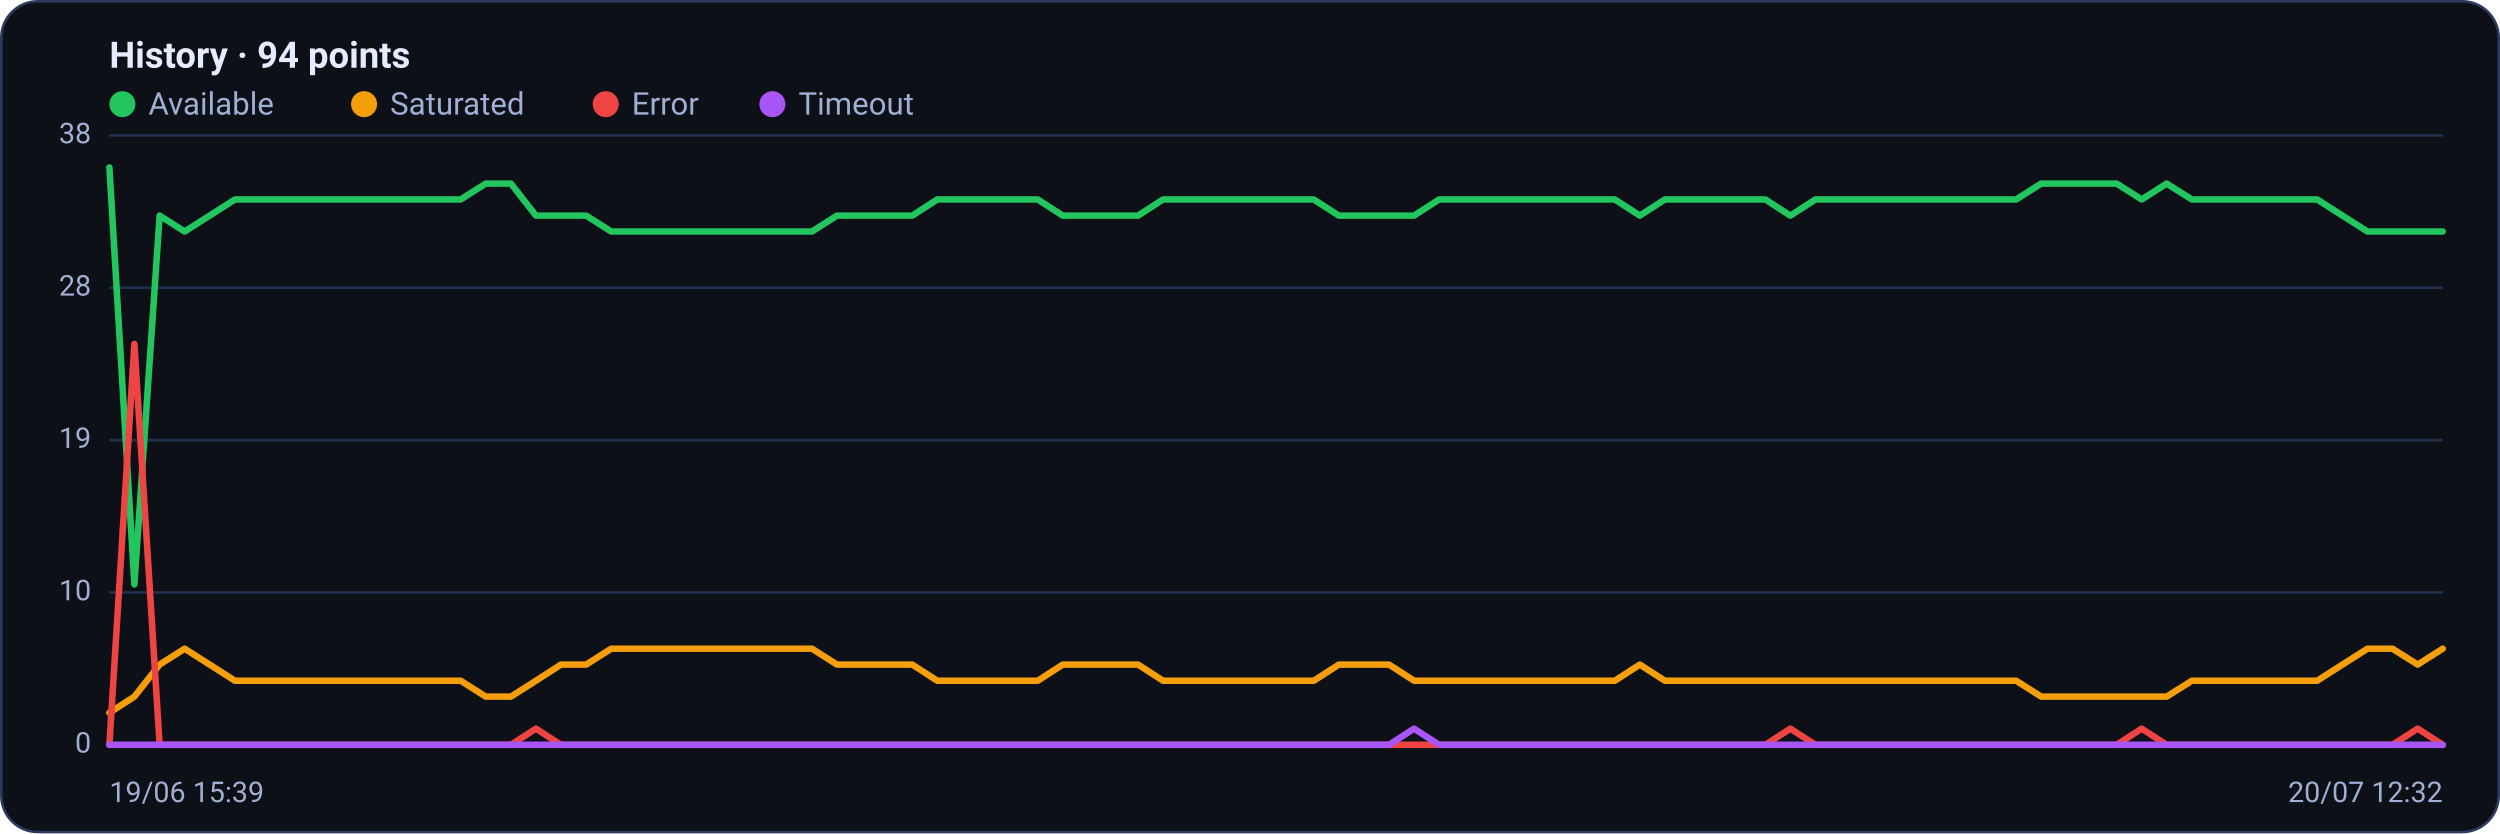
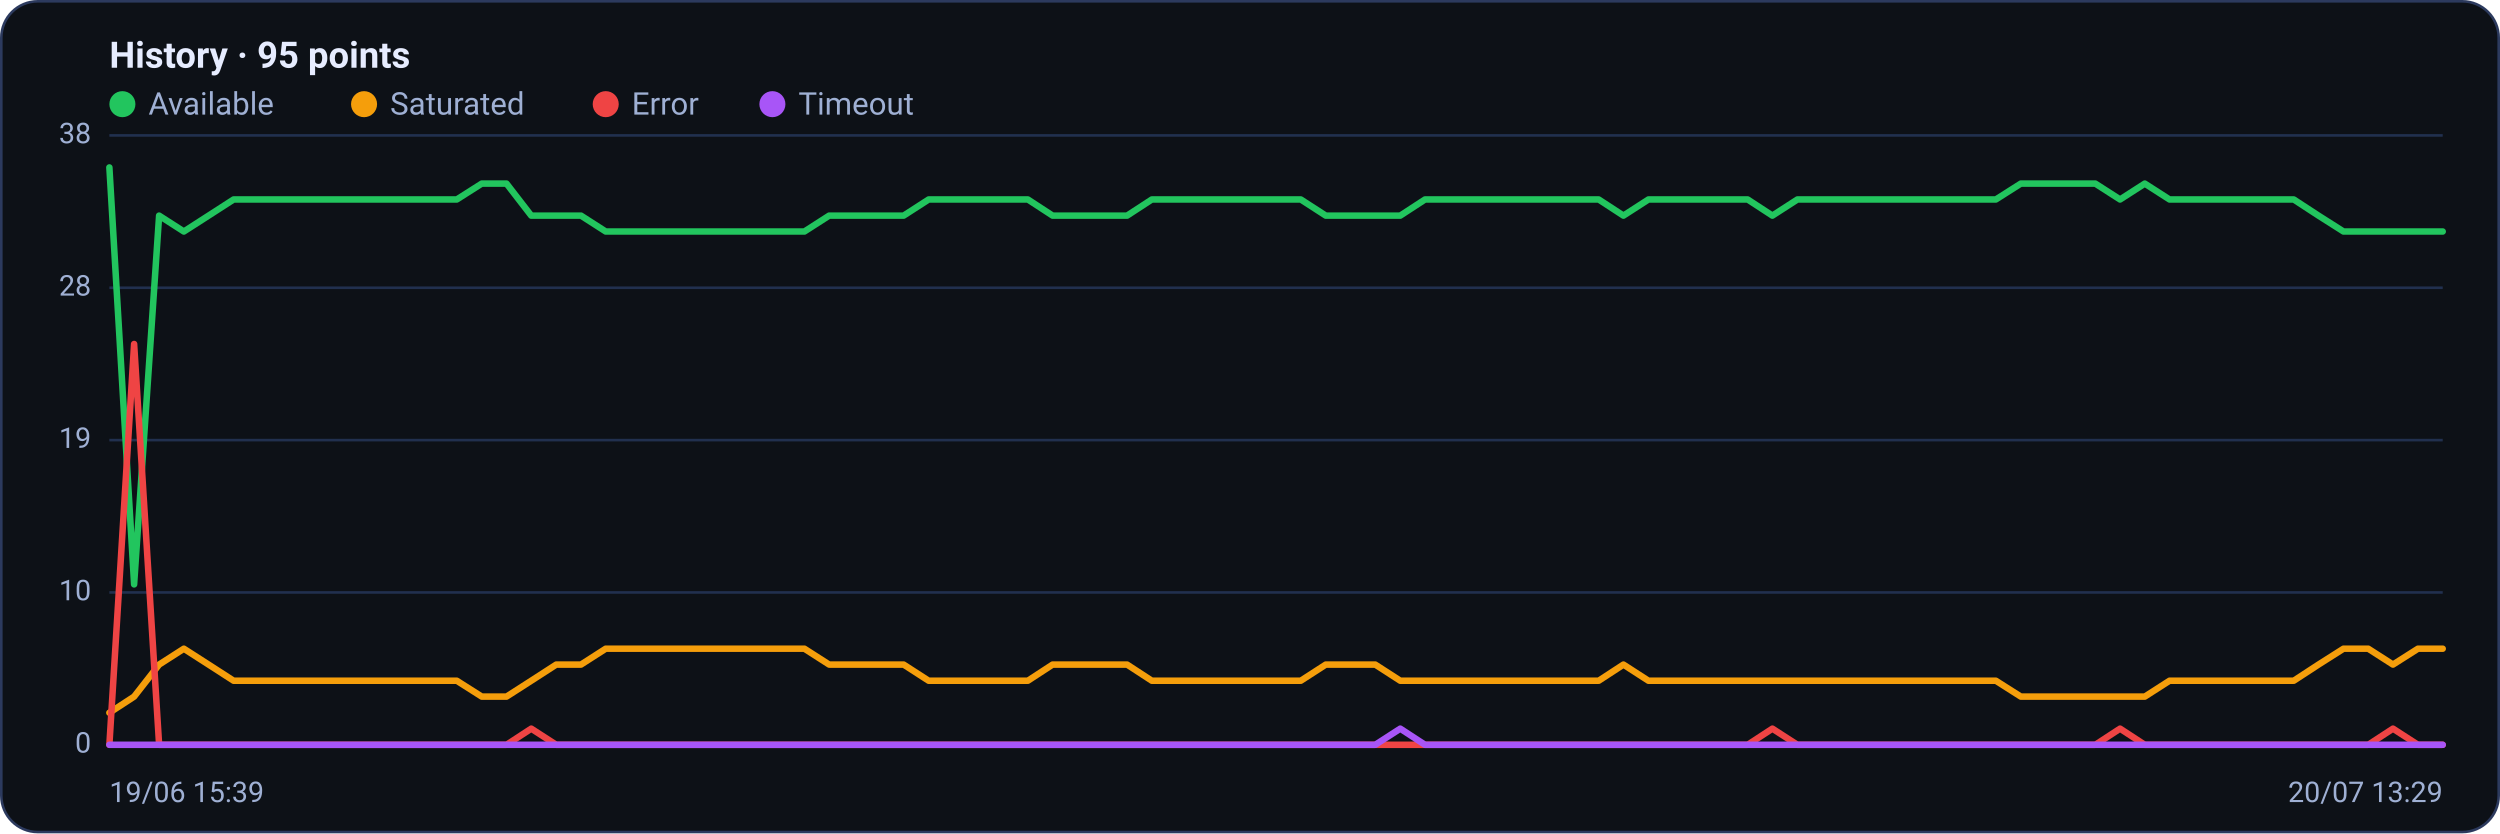
<svg xmlns="http://www.w3.org/2000/svg" viewBox="0 0 960 320" width="960" height="320" font-family="Segoe UI, system-ui, -apple-system, Roboto, Helvetica, Arial, sans-serif" role="img" aria-label="Availability history per region">
  <rect x="0.5" y="0.5" width="959" height="319" rx="14" fill="#0d1117" stroke="#2c3a5e" />
-   <text x="42" y="26" font-size="14" font-weight="600" fill="#e6ecff">History · 94 points</text>
+   <text x="42" y="26" font-size="14" font-weight="600" fill="#e6ecff">History · 95 points</text>
  <circle cx="47" cy="40" r="5" fill="#22c55e" />
  <text x="57" y="44" font-size="12" fill="#9fb0d4">Available</text>
  <circle cx="139.8" cy="40" r="5" fill="#f59e0b" />
  <text x="149.8" y="44" font-size="12" fill="#9fb0d4">Saturated</text>
  <circle cx="232.6" cy="40" r="5" fill="#ef4444" />
  <text x="242.6" y="44" font-size="12" fill="#9fb0d4">Error</text>
  <circle cx="296.6" cy="40" r="5" fill="#a855f7" />
  <text x="306.6" y="44" font-size="12" fill="#9fb0d4">Timeout</text>
  <line x1="42" y1="286.0" x2="938" y2="286.0" stroke="#21304f" stroke-width="1" />
  <text x="35" y="289.0" text-anchor="end" font-size="11" fill="#9fb0d4">0</text>
  <line x1="42" y1="227.5" x2="938" y2="227.5" stroke="#21304f" stroke-width="1" />
  <text x="35" y="230.5" text-anchor="end" font-size="11" fill="#9fb0d4">10</text>
  <line x1="42" y1="169.0" x2="938" y2="169.0" stroke="#21304f" stroke-width="1" />
  <text x="35" y="172.0" text-anchor="end" font-size="11" fill="#9fb0d4">19</text>
  <line x1="42" y1="110.5" x2="938" y2="110.5" stroke="#21304f" stroke-width="1" />
  <text x="35" y="113.5" text-anchor="end" font-size="11" fill="#9fb0d4">28</text>
  <line x1="42" y1="52.0" x2="938" y2="52.0" stroke="#21304f" stroke-width="1" />
  <text x="35" y="55.0" text-anchor="end" font-size="11" fill="#9fb0d4">38</text>
-   <polyline fill="none" stroke="#22c55e" stroke-width="2.5" stroke-linejoin="round" stroke-linecap="round" points="42.0,64.3 51.6,224.4 61.3,82.8 70.9,88.9 80.5,82.8 90.2,76.6 99.8,76.6 109.4,76.6 119.1,76.6 128.7,76.6 138.3,76.6 148.0,76.6 157.6,76.6 167.2,76.6 176.9,76.6 186.5,70.5 196.2,70.5 205.8,82.8 215.4,82.8 225.1,82.8 234.7,88.9 244.3,88.9 254.0,88.9 263.6,88.9 273.2,88.9 282.9,88.9 292.5,88.9 302.1,88.9 311.8,88.9 321.4,82.8 331.0,82.8 340.7,82.8 350.3,82.8 359.9,76.6 369.6,76.6 379.2,76.6 388.8,76.6 398.5,76.6 408.1,82.8 417.7,82.8 427.4,82.8 437.0,82.8 446.6,76.6 456.3,76.6 465.9,76.6 475.5,76.6 485.2,76.6 494.8,76.6 504.5,76.6 514.1,82.8 523.7,82.8 533.4,82.8 543.0,82.8 552.6,76.6 562.3,76.6 571.9,76.6 581.5,76.6 591.2,76.6 600.8,76.6 610.4,76.6 620.1,76.6 629.7,82.8 639.3,76.6 649.0,76.6 658.6,76.6 668.2,76.6 677.9,76.6 687.5,82.8 697.1,76.6 706.8,76.6 716.4,76.6 726.0,76.6 735.7,76.6 745.3,76.6 754.9,76.6 764.6,76.6 774.2,76.6 783.8,70.5 793.5,70.5 803.1,70.5 812.8,70.5 822.4,76.6 832.0,70.5 841.7,76.6 851.3,76.6 860.9,76.6 870.6,76.6 880.2,76.6 889.8,76.6 899.5,82.8 909.1,88.9 918.7,88.9 928.4,88.9 938.0,88.9" />
-   <polyline fill="none" stroke="#f59e0b" stroke-width="2.5" stroke-linejoin="round" stroke-linecap="round" points="42.0,273.7 51.6,267.5 61.3,255.2 70.9,249.1 80.5,255.2 90.2,261.4 99.8,261.4 109.4,261.4 119.1,261.4 128.7,261.4 138.3,261.4 148.0,261.4 157.6,261.4 167.2,261.4 176.9,261.4 186.5,267.5 196.2,267.5 205.8,261.4 215.4,255.2 225.1,255.2 234.7,249.1 244.3,249.1 254.0,249.1 263.6,249.1 273.2,249.1 282.9,249.1 292.5,249.1 302.1,249.1 311.8,249.1 321.4,255.2 331.0,255.2 340.7,255.2 350.3,255.2 359.9,261.4 369.6,261.4 379.2,261.4 388.8,261.4 398.5,261.4 408.1,255.2 417.7,255.2 427.4,255.2 437.0,255.2 446.6,261.4 456.3,261.4 465.9,261.4 475.5,261.4 485.2,261.4 494.8,261.4 504.5,261.4 514.1,255.2 523.7,255.2 533.4,255.2 543.0,261.4 552.6,261.4 562.3,261.4 571.9,261.4 581.5,261.4 591.2,261.4 600.8,261.4 610.4,261.4 620.1,261.4 629.7,255.2 639.3,261.4 649.0,261.4 658.6,261.4 668.2,261.4 677.9,261.4 687.5,261.4 697.1,261.4 706.8,261.4 716.4,261.4 726.0,261.4 735.7,261.4 745.3,261.4 754.9,261.4 764.6,261.4 774.2,261.4 783.8,267.5 793.5,267.5 803.1,267.5 812.8,267.5 822.4,267.5 832.0,267.5 841.7,261.4 851.3,261.4 860.9,261.4 870.6,261.4 880.2,261.4 889.8,261.4 899.5,255.2 909.1,249.1 918.7,249.1 928.4,255.2 938.0,249.1" />
-   <polyline fill="none" stroke="#ef4444" stroke-width="2.5" stroke-linejoin="round" stroke-linecap="round" points="42.0,286.0 51.6,132.1 61.3,286.0 70.9,286.0 80.5,286.0 90.2,286.0 99.8,286.0 109.4,286.0 119.1,286.0 128.7,286.0 138.3,286.0 148.0,286.0 157.6,286.0 167.2,286.0 176.9,286.0 186.5,286.0 196.2,286.0 205.8,279.8 215.4,286.0 225.1,286.0 234.7,286.0 244.3,286.0 254.0,286.0 263.6,286.0 273.2,286.0 282.9,286.0 292.5,286.0 302.1,286.0 311.8,286.0 321.4,286.0 331.0,286.0 340.7,286.0 350.3,286.0 359.9,286.0 369.6,286.0 379.2,286.0 388.8,286.0 398.5,286.0 408.1,286.0 417.7,286.0 427.4,286.0 437.0,286.0 446.6,286.0 456.3,286.0 465.9,286.0 475.5,286.0 485.2,286.0 494.8,286.0 504.5,286.0 514.1,286.0 523.7,286.0 533.4,286.0 543.0,286.0 552.6,286.0 562.3,286.0 571.9,286.0 581.5,286.0 591.2,286.0 600.8,286.0 610.4,286.0 620.1,286.0 629.7,286.0 639.3,286.0 649.0,286.0 658.6,286.0 668.2,286.0 677.9,286.0 687.5,279.8 697.1,286.0 706.8,286.0 716.4,286.0 726.0,286.0 735.7,286.0 745.3,286.0 754.9,286.0 764.6,286.0 774.2,286.0 783.8,286.0 793.5,286.0 803.1,286.0 812.8,286.0 822.4,279.8 832.0,286.0 841.7,286.0 851.3,286.0 860.9,286.0 870.6,286.0 880.2,286.0 889.8,286.0 899.5,286.0 909.1,286.0 918.7,286.0 928.4,279.8 938.0,286.0" />
-   <polyline fill="none" stroke="#a855f7" stroke-width="2.5" stroke-linejoin="round" stroke-linecap="round" points="42.0,286.0 51.6,286.0 61.3,286.0 70.9,286.0 80.5,286.0 90.2,286.0 99.8,286.0 109.4,286.0 119.1,286.0 128.7,286.0 138.3,286.0 148.0,286.0 157.6,286.0 167.2,286.0 176.9,286.0 186.5,286.0 196.2,286.0 205.8,286.0 215.4,286.0 225.1,286.0 234.7,286.0 244.3,286.0 254.0,286.0 263.6,286.0 273.2,286.0 282.9,286.0 292.5,286.0 302.1,286.0 311.8,286.0 321.4,286.0 331.0,286.0 340.7,286.0 350.3,286.0 359.9,286.0 369.6,286.0 379.2,286.0 388.8,286.0 398.5,286.0 408.1,286.0 417.7,286.0 427.4,286.0 437.0,286.0 446.6,286.0 456.3,286.0 465.9,286.0 475.5,286.0 485.2,286.0 494.8,286.0 504.5,286.0 514.1,286.0 523.7,286.0 533.4,286.0 543.0,279.8 552.6,286.0 562.3,286.0 571.9,286.0 581.5,286.0 591.2,286.0 600.8,286.0 610.4,286.0 620.1,286.0 629.7,286.0 639.3,286.0 649.0,286.0 658.6,286.0 668.2,286.0 677.9,286.0 687.5,286.0 697.1,286.0 706.8,286.0 716.4,286.0 726.0,286.0 735.7,286.0 745.3,286.0 754.9,286.0 764.6,286.0 774.2,286.0 783.8,286.0 793.5,286.0 803.1,286.0 812.8,286.0 822.4,286.0 832.0,286.0 841.7,286.0 851.3,286.0 860.9,286.0 870.6,286.0 880.2,286.0 889.8,286.0 899.5,286.0 909.1,286.0 918.7,286.0 928.4,286.0 938.0,286.0" />
+   <polyline fill="none" stroke="#22c55e" stroke-width="2.5" stroke-linejoin="round" stroke-linecap="round" points="42.0,64.3 51.5,224.4 61.1,82.8 70.6,88.9 80.1,82.8 89.7,76.6 99.2,76.6 108.7,76.6 118.3,76.6 127.8,76.6 137.3,76.6 146.9,76.6 156.4,76.6 165.9,76.6 175.4,76.6 185.0,70.5 194.5,70.5 204.0,82.8 213.6,82.8 223.1,82.8 232.6,88.9 242.2,88.9 251.7,88.9 261.2,88.9 270.8,88.9 280.3,88.9 289.8,88.9 299.4,88.9 308.9,88.9 318.4,82.8 328.0,82.8 337.5,82.8 347.0,82.8 356.6,76.6 366.1,76.6 375.6,76.6 385.1,76.6 394.7,76.6 404.2,82.8 413.7,82.8 423.3,82.8 432.8,82.8 442.3,76.6 451.9,76.6 461.4,76.6 470.9,76.6 480.5,76.6 490.0,76.6 499.5,76.6 509.1,82.8 518.6,82.8 528.1,82.8 537.7,82.8 547.2,76.6 556.7,76.6 566.3,76.6 575.8,76.6 585.3,76.6 594.9,76.6 604.4,76.6 613.9,76.6 623.4,82.8 633.0,76.6 642.5,76.6 652.0,76.6 661.6,76.6 671.1,76.6 680.6,82.8 690.2,76.6 699.7,76.6 709.2,76.6 718.8,76.6 728.3,76.6 737.8,76.6 747.4,76.6 756.9,76.6 766.4,76.6 776.0,70.5 785.5,70.5 795.0,70.5 804.6,70.5 814.1,76.6 823.6,70.5 833.1,76.6 842.7,76.6 852.2,76.6 861.7,76.6 871.3,76.6 880.8,76.6 890.3,82.8 899.9,88.9 909.4,88.9 918.9,88.9 928.5,88.9 938.0,88.9" />
+   <polyline fill="none" stroke="#f59e0b" stroke-width="2.5" stroke-linejoin="round" stroke-linecap="round" points="42.0,273.7 51.5,267.5 61.1,255.2 70.6,249.1 80.1,255.2 89.7,261.4 99.2,261.4 108.7,261.4 118.3,261.4 127.8,261.4 137.3,261.4 146.9,261.4 156.4,261.4 165.9,261.4 175.4,261.4 185.0,267.5 194.5,267.5 204.0,261.4 213.6,255.2 223.1,255.2 232.6,249.1 242.2,249.1 251.7,249.1 261.2,249.1 270.8,249.1 280.3,249.1 289.8,249.1 299.4,249.1 308.9,249.1 318.4,255.2 328.0,255.2 337.5,255.2 347.0,255.2 356.6,261.4 366.1,261.4 375.6,261.4 385.1,261.4 394.7,261.4 404.2,255.2 413.7,255.2 423.3,255.2 432.8,255.2 442.3,261.4 451.9,261.4 461.4,261.4 470.9,261.4 480.5,261.4 490.0,261.4 499.5,261.4 509.1,255.2 518.6,255.2 528.1,255.2 537.7,261.4 547.2,261.4 556.7,261.4 566.3,261.4 575.8,261.4 585.3,261.4 594.9,261.4 604.4,261.4 613.9,261.4 623.4,255.2 633.0,261.4 642.5,261.4 652.0,261.4 661.6,261.4 671.1,261.4 680.6,261.4 690.2,261.4 699.7,261.4 709.2,261.4 718.8,261.4 728.3,261.4 737.8,261.4 747.4,261.4 756.9,261.4 766.4,261.4 776.0,267.5 785.5,267.5 795.0,267.5 804.6,267.5 814.1,267.5 823.6,267.5 833.1,261.4 842.7,261.4 852.2,261.4 861.7,261.4 871.3,261.4 880.8,261.4 890.3,255.2 899.9,249.1 909.4,249.1 918.9,255.2 928.5,249.1 938.0,249.1" />
+   <polyline fill="none" stroke="#ef4444" stroke-width="2.5" stroke-linejoin="round" stroke-linecap="round" points="42.0,286.0 51.5,132.1 61.1,286.0 70.6,286.0 80.1,286.0 89.7,286.0 99.2,286.0 108.7,286.0 118.3,286.0 127.8,286.0 137.3,286.0 146.9,286.0 156.4,286.0 165.9,286.0 175.4,286.0 185.0,286.0 194.5,286.0 204.0,279.8 213.6,286.0 223.1,286.0 232.6,286.0 242.2,286.0 251.7,286.0 261.2,286.0 270.8,286.0 280.3,286.0 289.8,286.0 299.4,286.0 308.9,286.0 318.4,286.0 328.0,286.0 337.5,286.0 347.0,286.0 356.6,286.0 366.1,286.0 375.6,286.0 385.1,286.0 394.7,286.0 404.2,286.0 413.7,286.0 423.3,286.0 432.8,286.0 442.3,286.0 451.9,286.0 461.4,286.0 470.9,286.0 480.5,286.0 490.0,286.0 499.5,286.0 509.1,286.0 518.6,286.0 528.1,286.0 537.7,286.0 547.2,286.0 556.7,286.0 566.3,286.0 575.8,286.0 585.3,286.0 594.9,286.0 604.4,286.0 613.9,286.0 623.4,286.0 633.0,286.0 642.5,286.0 652.0,286.0 661.6,286.0 671.1,286.0 680.6,279.8 690.2,286.0 699.7,286.0 709.2,286.0 718.8,286.0 728.3,286.0 737.8,286.0 747.4,286.0 756.9,286.0 766.4,286.0 776.0,286.0 785.5,286.0 795.0,286.0 804.6,286.0 814.1,279.8 823.6,286.0 833.1,286.0 842.7,286.0 852.2,286.0 861.7,286.0 871.3,286.0 880.8,286.0 890.3,286.0 899.9,286.0 909.4,286.0 918.9,279.8 928.5,286.0 938.0,286.0" />
+   <polyline fill="none" stroke="#a855f7" stroke-width="2.5" stroke-linejoin="round" stroke-linecap="round" points="42.0,286.0 51.5,286.0 61.1,286.0 70.6,286.0 80.1,286.0 89.7,286.0 99.2,286.0 108.7,286.0 118.3,286.0 127.8,286.0 137.3,286.0 146.9,286.0 156.4,286.0 165.9,286.0 175.4,286.0 185.0,286.0 194.5,286.0 204.0,286.0 213.6,286.0 223.1,286.0 232.6,286.0 242.2,286.0 251.7,286.0 261.2,286.0 270.8,286.0 280.3,286.0 289.8,286.0 299.4,286.0 308.9,286.0 318.4,286.0 328.0,286.0 337.5,286.0 347.0,286.0 356.6,286.0 366.1,286.0 375.6,286.0 385.1,286.0 394.7,286.0 404.2,286.0 413.7,286.0 423.3,286.0 432.8,286.0 442.3,286.0 451.9,286.0 461.4,286.0 470.9,286.0 480.5,286.0 490.0,286.0 499.5,286.0 509.1,286.0 518.6,286.0 528.1,286.0 537.7,279.8 547.2,286.0 556.7,286.0 566.3,286.0 575.8,286.0 585.3,286.0 594.9,286.0 604.4,286.0 613.9,286.0 623.4,286.0 633.0,286.0 642.5,286.0 652.0,286.0 661.6,286.0 671.1,286.0 680.6,286.0 690.2,286.0 699.7,286.0 709.2,286.0 718.8,286.0 728.3,286.0 737.8,286.0 747.4,286.0 756.9,286.0 766.4,286.0 776.0,286.0 785.5,286.0 795.0,286.0 804.6,286.0 814.1,286.0 823.6,286.0 833.1,286.0 842.7,286.0 852.2,286.0 861.7,286.0 871.3,286.0 880.8,286.0 890.3,286.0 899.9,286.0 909.4,286.0 918.9,286.0 928.5,286.0 938.0,286.0" />
  <text x="42" y="308" font-size="11" fill="#9fb0d4">19/06 15:39</text>
-   <text x="938" y="308" text-anchor="end" font-size="11" fill="#9fb0d4">20/07 12:32</text>
+   <text x="938" y="308" text-anchor="end" font-size="11" fill="#9fb0d4">20/07 13:29</text>
</svg>
